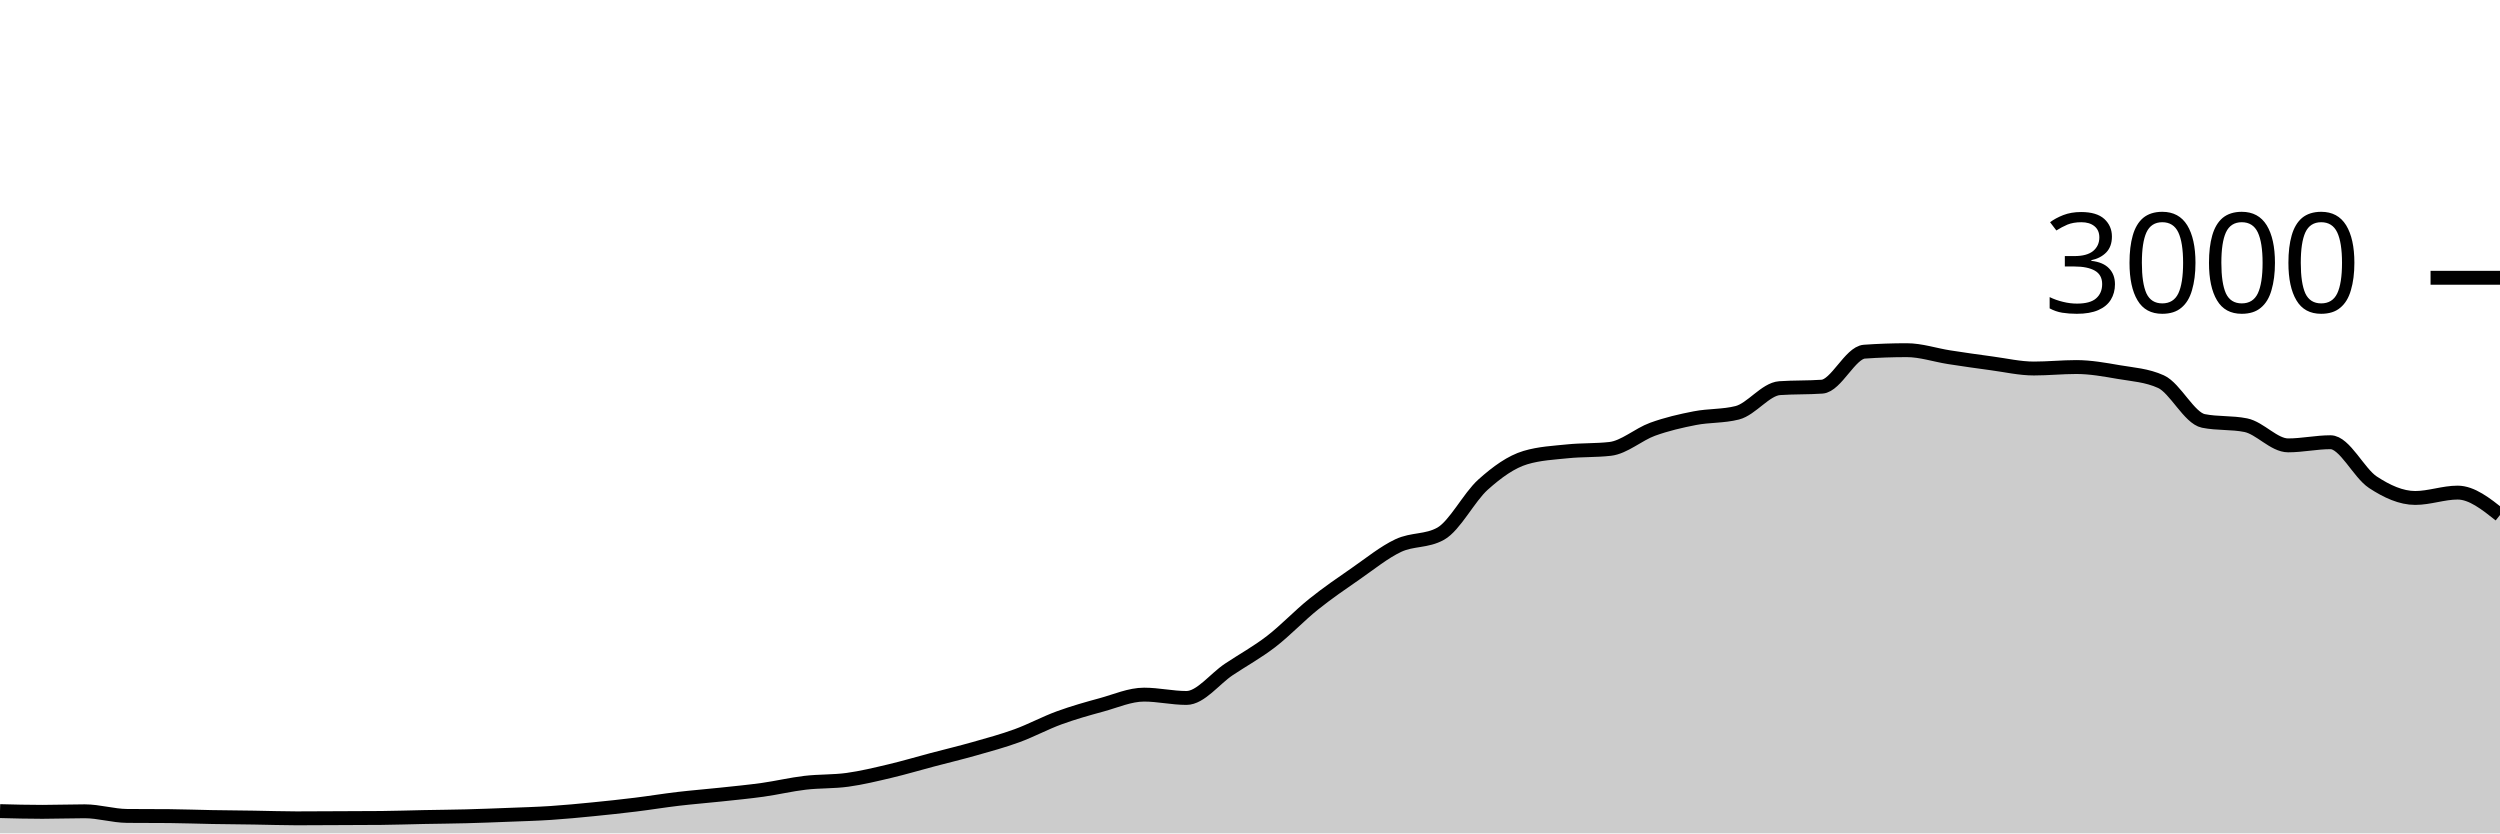
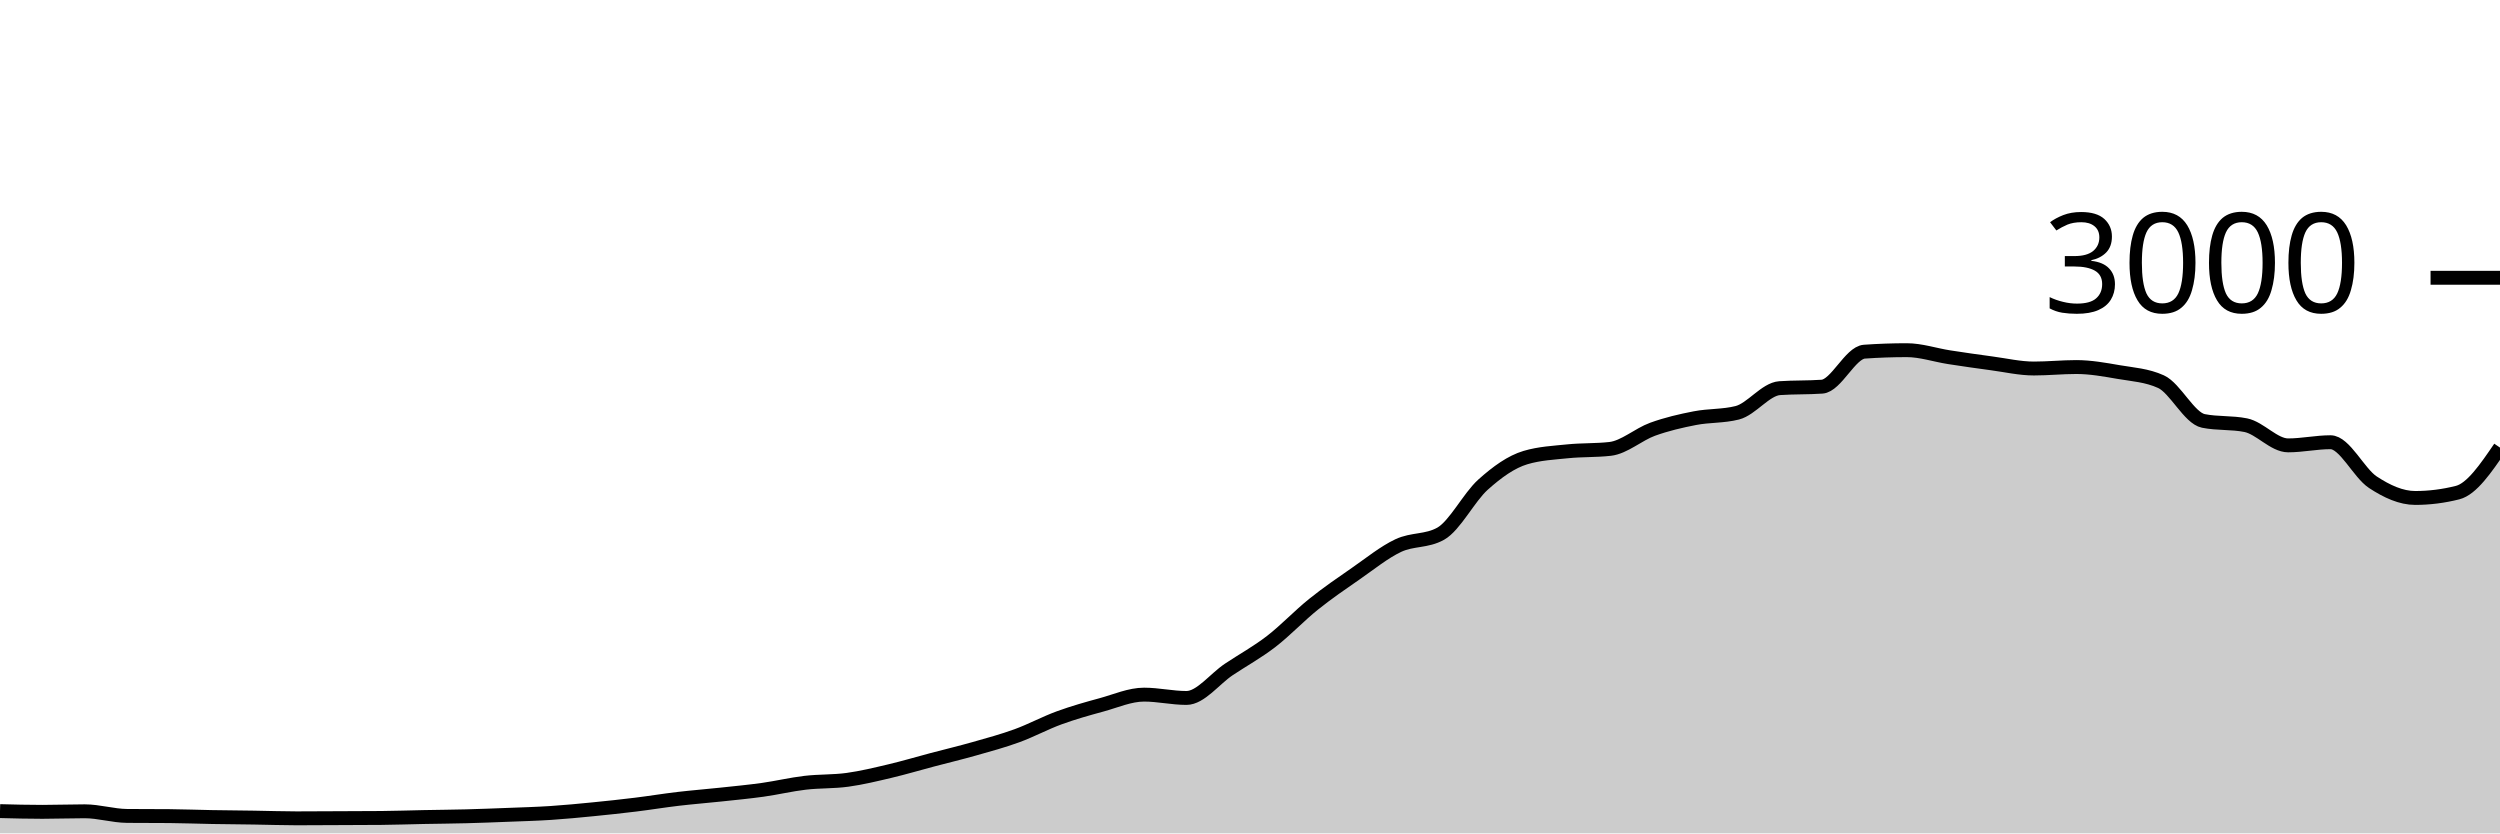
<svg xmlns="http://www.w3.org/2000/svg" viewBox="0 0 180 60">
  <g transform="translate(0,20)">
-     <path class="area" fill="rgba(0, 0, 0, 0.2)" d="M0,38.4C1.017,38.427,2.034,38.453,3.051,38.453C4.068,38.453,5.085,38.413,6.102,38.413C7.119,38.413,8.136,38.738,9.153,38.747C10.169,38.756,11.186,38.751,12.203,38.76C13.22,38.769,14.237,38.809,15.254,38.827C16.271,38.844,17.288,38.851,18.305,38.867C19.322,38.882,20.339,38.92,21.356,38.92C22.373,38.92,23.39,38.911,24.407,38.907C25.424,38.902,26.441,38.902,27.458,38.893C28.475,38.884,29.492,38.847,30.508,38.827C31.525,38.807,32.542,38.8,33.559,38.773C34.576,38.747,35.593,38.707,36.61,38.667C37.627,38.627,38.644,38.6,39.661,38.533C40.678,38.467,41.695,38.367,42.712,38.267C43.729,38.167,44.746,38.058,45.763,37.933C46.78,37.809,47.797,37.64,48.814,37.52C49.831,37.4,50.847,37.322,51.864,37.213C52.881,37.104,53.898,37.009,54.915,36.867C55.932,36.724,56.949,36.48,57.966,36.36C58.983,36.24,60,36.287,61.017,36.147C62.034,36.007,63.051,35.76,64.068,35.52C65.085,35.28,66.102,34.976,67.119,34.707C68.136,34.438,69.153,34.196,70.169,33.907C71.186,33.618,72.203,33.344,73.22,32.973C74.237,32.602,75.254,32.051,76.271,31.68C77.288,31.309,78.305,31.024,79.322,30.747C80.339,30.469,81.356,30.013,82.373,30.013C83.39,30.013,84.407,30.253,85.424,30.253C86.441,30.253,87.458,28.878,88.475,28.2C89.492,27.522,90.508,26.969,91.525,26.187C92.542,25.404,93.559,24.322,94.576,23.507C95.593,22.691,96.61,21.998,97.627,21.293C98.644,20.589,99.661,19.758,100.678,19.28C101.695,18.802,102.712,18.996,103.729,18.427C104.746,17.858,105.763,15.807,106.78,14.893C107.797,13.98,108.814,13.249,109.831,12.947C110.847,12.644,111.864,12.598,112.881,12.493C113.898,12.389,114.915,12.436,115.932,12.32C116.949,12.204,117.966,11.276,118.983,10.907C120,10.538,121.017,10.304,122.034,10.107C123.051,9.909,124.068,9.978,125.085,9.72C126.102,9.462,127.119,8.018,128.136,7.947C129.153,7.876,130.169,7.911,131.186,7.84C132.203,7.769,133.22,5.391,134.237,5.32C135.254,5.249,136.271,5.213,137.288,5.213C138.305,5.213,139.322,5.562,140.339,5.72C141.356,5.878,142.373,6.024,143.39,6.16C144.407,6.296,145.424,6.533,146.441,6.533C147.458,6.533,148.475,6.427,149.492,6.427C150.508,6.427,151.525,6.611,152.542,6.787C153.559,6.962,154.576,7.018,155.593,7.48C156.61,7.942,157.627,10.102,158.644,10.307C159.661,10.511,160.678,10.409,161.695,10.613C162.712,10.818,163.729,12.067,164.746,12.067C165.763,12.067,166.78,11.84,167.797,11.84C168.814,11.84,169.831,14.051,170.847,14.72C171.864,15.389,172.881,15.853,173.898,15.853C174.915,15.853,175.932,15.467,176.949,15.467C177.966,15.467,178.983,16.273,180,17.08L180,40C178.983,40,177.966,40,176.949,40C175.932,40,174.915,40,173.898,40C172.881,40,171.864,40,170.847,40C169.831,40,168.814,40,167.797,40C166.78,40,165.763,40,164.746,40C163.729,40,162.712,40,161.695,40C160.678,40,159.661,40,158.644,40C157.627,40,156.61,40,155.593,40C154.576,40,153.559,40,152.542,40C151.525,40,150.508,40,149.492,40C148.475,40,147.458,40,146.441,40C145.424,40,144.407,40,143.39,40C142.373,40,141.356,40,140.339,40C139.322,40,138.305,40,137.288,40C136.271,40,135.254,40,134.237,40C133.22,40,132.203,40,131.186,40C130.169,40,129.153,40,128.136,40C127.119,40,126.102,40,125.085,40C124.068,40,123.051,40,122.034,40C121.017,40,120,40,118.983,40C117.966,40,116.949,40,115.932,40C114.915,40,113.898,40,112.881,40C111.864,40,110.847,40,109.831,40C108.814,40,107.797,40,106.78,40C105.763,40,104.746,40,103.729,40C102.712,40,101.695,40,100.678,40C99.661,40,98.644,40,97.627,40C96.61,40,95.593,40,94.576,40C93.559,40,92.542,40,91.525,40C90.508,40,89.492,40,88.475,40C87.458,40,86.441,40,85.424,40C84.407,40,83.39,40,82.373,40C81.356,40,80.339,40,79.322,40C78.305,40,77.288,40,76.271,40C75.254,40,74.237,40,73.22,40C72.203,40,71.186,40,70.169,40C69.153,40,68.136,40,67.119,40C66.102,40,65.085,40,64.068,40C63.051,40,62.034,40,61.017,40C60,40,58.983,40,57.966,40C56.949,40,55.932,40,54.915,40C53.898,40,52.881,40,51.864,40C50.847,40,49.831,40,48.814,40C47.797,40,46.78,40,45.763,40C44.746,40,43.729,40,42.712,40C41.695,40,40.678,40,39.661,40C38.644,40,37.627,40,36.61,40C35.593,40,34.576,40,33.559,40C32.542,40,31.525,40,30.508,40C29.492,40,28.475,40,27.458,40C26.441,40,25.424,40,24.407,40C23.39,40,22.373,40,21.356,40C20.339,40,19.322,40,18.305,40C17.288,40,16.271,40,15.254,40C14.237,40,13.22,40,12.203,40C11.186,40,10.169,40,9.153,40C8.136,40,7.119,40,6.102,40C5.085,40,4.068,40,3.051,40C2.034,40,1.017,40,0,40Z" />
-     <path class="line" stroke="black" fill="none" d="M0,38.4C1.017,38.427,2.034,38.453,3.051,38.453C4.068,38.453,5.085,38.413,6.102,38.413C7.119,38.413,8.136,38.738,9.153,38.747C10.169,38.756,11.186,38.751,12.203,38.76C13.22,38.769,14.237,38.809,15.254,38.827C16.271,38.844,17.288,38.851,18.305,38.867C19.322,38.882,20.339,38.92,21.356,38.92C22.373,38.92,23.39,38.911,24.407,38.907C25.424,38.902,26.441,38.902,27.458,38.893C28.475,38.884,29.492,38.847,30.508,38.827C31.525,38.807,32.542,38.8,33.559,38.773C34.576,38.747,35.593,38.707,36.61,38.667C37.627,38.627,38.644,38.6,39.661,38.533C40.678,38.467,41.695,38.367,42.712,38.267C43.729,38.167,44.746,38.058,45.763,37.933C46.78,37.809,47.797,37.64,48.814,37.52C49.831,37.4,50.847,37.322,51.864,37.213C52.881,37.104,53.898,37.009,54.915,36.867C55.932,36.724,56.949,36.48,57.966,36.36C58.983,36.24,60,36.287,61.017,36.147C62.034,36.007,63.051,35.76,64.068,35.52C65.085,35.28,66.102,34.976,67.119,34.707C68.136,34.438,69.153,34.196,70.169,33.907C71.186,33.618,72.203,33.344,73.22,32.973C74.237,32.602,75.254,32.051,76.271,31.68C77.288,31.309,78.305,31.024,79.322,30.747C80.339,30.469,81.356,30.013,82.373,30.013C83.39,30.013,84.407,30.253,85.424,30.253C86.441,30.253,87.458,28.878,88.475,28.2C89.492,27.522,90.508,26.969,91.525,26.187C92.542,25.404,93.559,24.322,94.576,23.507C95.593,22.691,96.61,21.998,97.627,21.293C98.644,20.589,99.661,19.758,100.678,19.28C101.695,18.802,102.712,18.996,103.729,18.427C104.746,17.858,105.763,15.807,106.78,14.893C107.797,13.98,108.814,13.249,109.831,12.947C110.847,12.644,111.864,12.598,112.881,12.493C113.898,12.389,114.915,12.436,115.932,12.32C116.949,12.204,117.966,11.276,118.983,10.907C120,10.538,121.017,10.304,122.034,10.107C123.051,9.909,124.068,9.978,125.085,9.72C126.102,9.462,127.119,8.018,128.136,7.947C129.153,7.876,130.169,7.911,131.186,7.84C132.203,7.769,133.22,5.391,134.237,5.32C135.254,5.249,136.271,5.213,137.288,5.213C138.305,5.213,139.322,5.562,140.339,5.72C141.356,5.878,142.373,6.024,143.39,6.16C144.407,6.296,145.424,6.533,146.441,6.533C147.458,6.533,148.475,6.427,149.492,6.427C150.508,6.427,151.525,6.611,152.542,6.787C153.559,6.962,154.576,7.018,155.593,7.48C156.61,7.942,157.627,10.102,158.644,10.307C159.661,10.511,160.678,10.409,161.695,10.613C162.712,10.818,163.729,12.067,164.746,12.067C165.763,12.067,166.78,11.84,167.797,11.84C168.814,11.84,169.831,14.051,170.847,14.72C171.864,15.389,172.881,15.853,173.898,15.853C174.915,15.853,175.932,15.467,176.949,15.467C177.966,15.467,178.983,16.273,180,17.08" />
+     <path class="area" fill="rgba(0, 0, 0, 0.2)" d="M0,38.4C1.017,38.427,2.034,38.453,3.051,38.453C4.068,38.453,5.085,38.413,6.102,38.413C7.119,38.413,8.136,38.738,9.153,38.747C10.169,38.756,11.186,38.751,12.203,38.76C13.22,38.769,14.237,38.809,15.254,38.827C16.271,38.844,17.288,38.851,18.305,38.867C19.322,38.882,20.339,38.92,21.356,38.92C22.373,38.92,23.39,38.911,24.407,38.907C25.424,38.902,26.441,38.902,27.458,38.893C28.475,38.884,29.492,38.847,30.508,38.827C31.525,38.807,32.542,38.8,33.559,38.773C34.576,38.747,35.593,38.707,36.61,38.667C37.627,38.627,38.644,38.6,39.661,38.533C40.678,38.467,41.695,38.367,42.712,38.267C43.729,38.167,44.746,38.058,45.763,37.933C46.78,37.809,47.797,37.64,48.814,37.52C49.831,37.4,50.847,37.322,51.864,37.213C52.881,37.104,53.898,37.009,54.915,36.867C55.932,36.724,56.949,36.48,57.966,36.36C58.983,36.24,60,36.287,61.017,36.147C62.034,36.007,63.051,35.76,64.068,35.52C65.085,35.28,66.102,34.976,67.119,34.707C68.136,34.438,69.153,34.196,70.169,33.907C71.186,33.618,72.203,33.344,73.22,32.973C74.237,32.602,75.254,32.051,76.271,31.68C77.288,31.309,78.305,31.024,79.322,30.747C80.339,30.469,81.356,30.013,82.373,30.013C83.39,30.013,84.407,30.253,85.424,30.253C86.441,30.253,87.458,28.878,88.475,28.2C89.492,27.522,90.508,26.969,91.525,26.187C92.542,25.404,93.559,24.322,94.576,23.507C95.593,22.691,96.61,21.998,97.627,21.293C98.644,20.589,99.661,19.758,100.678,19.28C101.695,18.802,102.712,18.996,103.729,18.427C104.746,17.858,105.763,15.807,106.78,14.893C107.797,13.98,108.814,13.249,109.831,12.947C110.847,12.644,111.864,12.598,112.881,12.493C113.898,12.389,114.915,12.436,115.932,12.32C116.949,12.204,117.966,11.276,118.983,10.907C120,10.538,121.017,10.304,122.034,10.107C123.051,9.909,124.068,9.978,125.085,9.72C126.102,9.462,127.119,8.018,128.136,7.947C129.153,7.876,130.169,7.911,131.186,7.84C132.203,7.769,133.22,5.391,134.237,5.32C135.254,5.249,136.271,5.213,137.288,5.213C138.305,5.213,139.322,5.562,140.339,5.72C141.356,5.878,142.373,6.024,143.39,6.16C144.407,6.296,145.424,6.533,146.441,6.533C147.458,6.533,148.475,6.427,149.492,6.427C150.508,6.427,151.525,6.611,152.542,6.787C153.559,6.962,154.576,7.018,155.593,7.48C156.61,7.942,157.627,10.102,158.644,10.307C159.661,10.511,160.678,10.409,161.695,10.613C162.712,10.818,163.729,12.067,164.746,12.067C165.763,12.067,166.78,11.84,167.797,11.84C168.814,11.84,169.831,14.051,170.847,14.72C171.864,15.389,172.881,15.853,173.898,15.853C174.915,15.853,175.932,15.724,176.949,15.467C177.966,15.209,178.983,13.718,180,12.227L180,40C178.983,40,177.966,40,176.949,40C175.932,40,174.915,40,173.898,40C172.881,40,171.864,40,170.847,40C169.831,40,168.814,40,167.797,40C166.78,40,165.763,40,164.746,40C163.729,40,162.712,40,161.695,40C160.678,40,159.661,40,158.644,40C157.627,40,156.61,40,155.593,40C154.576,40,153.559,40,152.542,40C151.525,40,150.508,40,149.492,40C148.475,40,147.458,40,146.441,40C145.424,40,144.407,40,143.39,40C142.373,40,141.356,40,140.339,40C139.322,40,138.305,40,137.288,40C136.271,40,135.254,40,134.237,40C133.22,40,132.203,40,131.186,40C130.169,40,129.153,40,128.136,40C127.119,40,126.102,40,125.085,40C124.068,40,123.051,40,122.034,40C121.017,40,120,40,118.983,40C117.966,40,116.949,40,115.932,40C114.915,40,113.898,40,112.881,40C111.864,40,110.847,40,109.831,40C108.814,40,107.797,40,106.78,40C105.763,40,104.746,40,103.729,40C102.712,40,101.695,40,100.678,40C99.661,40,98.644,40,97.627,40C96.61,40,95.593,40,94.576,40C93.559,40,92.542,40,91.525,40C90.508,40,89.492,40,88.475,40C87.458,40,86.441,40,85.424,40C84.407,40,83.39,40,82.373,40C81.356,40,80.339,40,79.322,40C78.305,40,77.288,40,76.271,40C75.254,40,74.237,40,73.22,40C72.203,40,71.186,40,70.169,40C69.153,40,68.136,40,67.119,40C66.102,40,65.085,40,64.068,40C63.051,40,62.034,40,61.017,40C60,40,58.983,40,57.966,40C56.949,40,55.932,40,54.915,40C53.898,40,52.881,40,51.864,40C50.847,40,49.831,40,48.814,40C47.797,40,46.78,40,45.763,40C44.746,40,43.729,40,42.712,40C41.695,40,40.678,40,39.661,40C38.644,40,37.627,40,36.61,40C35.593,40,34.576,40,33.559,40C32.542,40,31.525,40,30.508,40C29.492,40,28.475,40,27.458,40C26.441,40,25.424,40,24.407,40C23.39,40,22.373,40,21.356,40C20.339,40,19.322,40,18.305,40C17.288,40,16.271,40,15.254,40C14.237,40,13.22,40,12.203,40C11.186,40,10.169,40,9.153,40C8.136,40,7.119,40,6.102,40C5.085,40,4.068,40,3.051,40C2.034,40,1.017,40,0,40Z" />
+     <path class="line" stroke="black" fill="none" d="M0,38.4C1.017,38.427,2.034,38.453,3.051,38.453C4.068,38.453,5.085,38.413,6.102,38.413C7.119,38.413,8.136,38.738,9.153,38.747C10.169,38.756,11.186,38.751,12.203,38.76C13.22,38.769,14.237,38.809,15.254,38.827C16.271,38.844,17.288,38.851,18.305,38.867C19.322,38.882,20.339,38.92,21.356,38.92C22.373,38.92,23.39,38.911,24.407,38.907C25.424,38.902,26.441,38.902,27.458,38.893C28.475,38.884,29.492,38.847,30.508,38.827C31.525,38.807,32.542,38.8,33.559,38.773C34.576,38.747,35.593,38.707,36.61,38.667C37.627,38.627,38.644,38.6,39.661,38.533C40.678,38.467,41.695,38.367,42.712,38.267C43.729,38.167,44.746,38.058,45.763,37.933C46.78,37.809,47.797,37.64,48.814,37.52C49.831,37.4,50.847,37.322,51.864,37.213C52.881,37.104,53.898,37.009,54.915,36.867C55.932,36.724,56.949,36.48,57.966,36.36C58.983,36.24,60,36.287,61.017,36.147C62.034,36.007,63.051,35.76,64.068,35.52C65.085,35.28,66.102,34.976,67.119,34.707C68.136,34.438,69.153,34.196,70.169,33.907C71.186,33.618,72.203,33.344,73.22,32.973C74.237,32.602,75.254,32.051,76.271,31.68C77.288,31.309,78.305,31.024,79.322,30.747C80.339,30.469,81.356,30.013,82.373,30.013C83.39,30.013,84.407,30.253,85.424,30.253C86.441,30.253,87.458,28.878,88.475,28.2C89.492,27.522,90.508,26.969,91.525,26.187C92.542,25.404,93.559,24.322,94.576,23.507C95.593,22.691,96.61,21.998,97.627,21.293C98.644,20.589,99.661,19.758,100.678,19.28C101.695,18.802,102.712,18.996,103.729,18.427C104.746,17.858,105.763,15.807,106.78,14.893C107.797,13.98,108.814,13.249,109.831,12.947C110.847,12.644,111.864,12.598,112.881,12.493C113.898,12.389,114.915,12.436,115.932,12.32C116.949,12.204,117.966,11.276,118.983,10.907C120,10.538,121.017,10.304,122.034,10.107C123.051,9.909,124.068,9.978,125.085,9.72C126.102,9.462,127.119,8.018,128.136,7.947C129.153,7.876,130.169,7.911,131.186,7.84C132.203,7.769,133.22,5.391,134.237,5.32C135.254,5.249,136.271,5.213,137.288,5.213C138.305,5.213,139.322,5.562,140.339,5.72C141.356,5.878,142.373,6.024,143.39,6.16C144.407,6.296,145.424,6.533,146.441,6.533C147.458,6.533,148.475,6.427,149.492,6.427C150.508,6.427,151.525,6.611,152.542,6.787C153.559,6.962,154.576,7.018,155.593,7.48C156.61,7.942,157.627,10.102,158.644,10.307C159.661,10.511,160.678,10.409,161.695,10.613C162.712,10.818,163.729,12.067,164.746,12.067C165.763,12.067,166.78,11.84,167.797,11.84C168.814,11.84,169.831,14.051,170.847,14.72C171.864,15.389,172.881,15.853,173.898,15.853C174.915,15.853,175.932,15.724,176.949,15.467C177.966,15.209,178.983,13.718,180,12.227" />
    <path class="axis-ceiling" stroke-width="1" stroke="black" fill="none" d="M175,0L180,0" />
    <text class="axis-ceiling-label" font-family="sans-serif" text-anchor="end" font-size="10px" x="170" y="2.5">3000</text>
  </g>
</svg>
